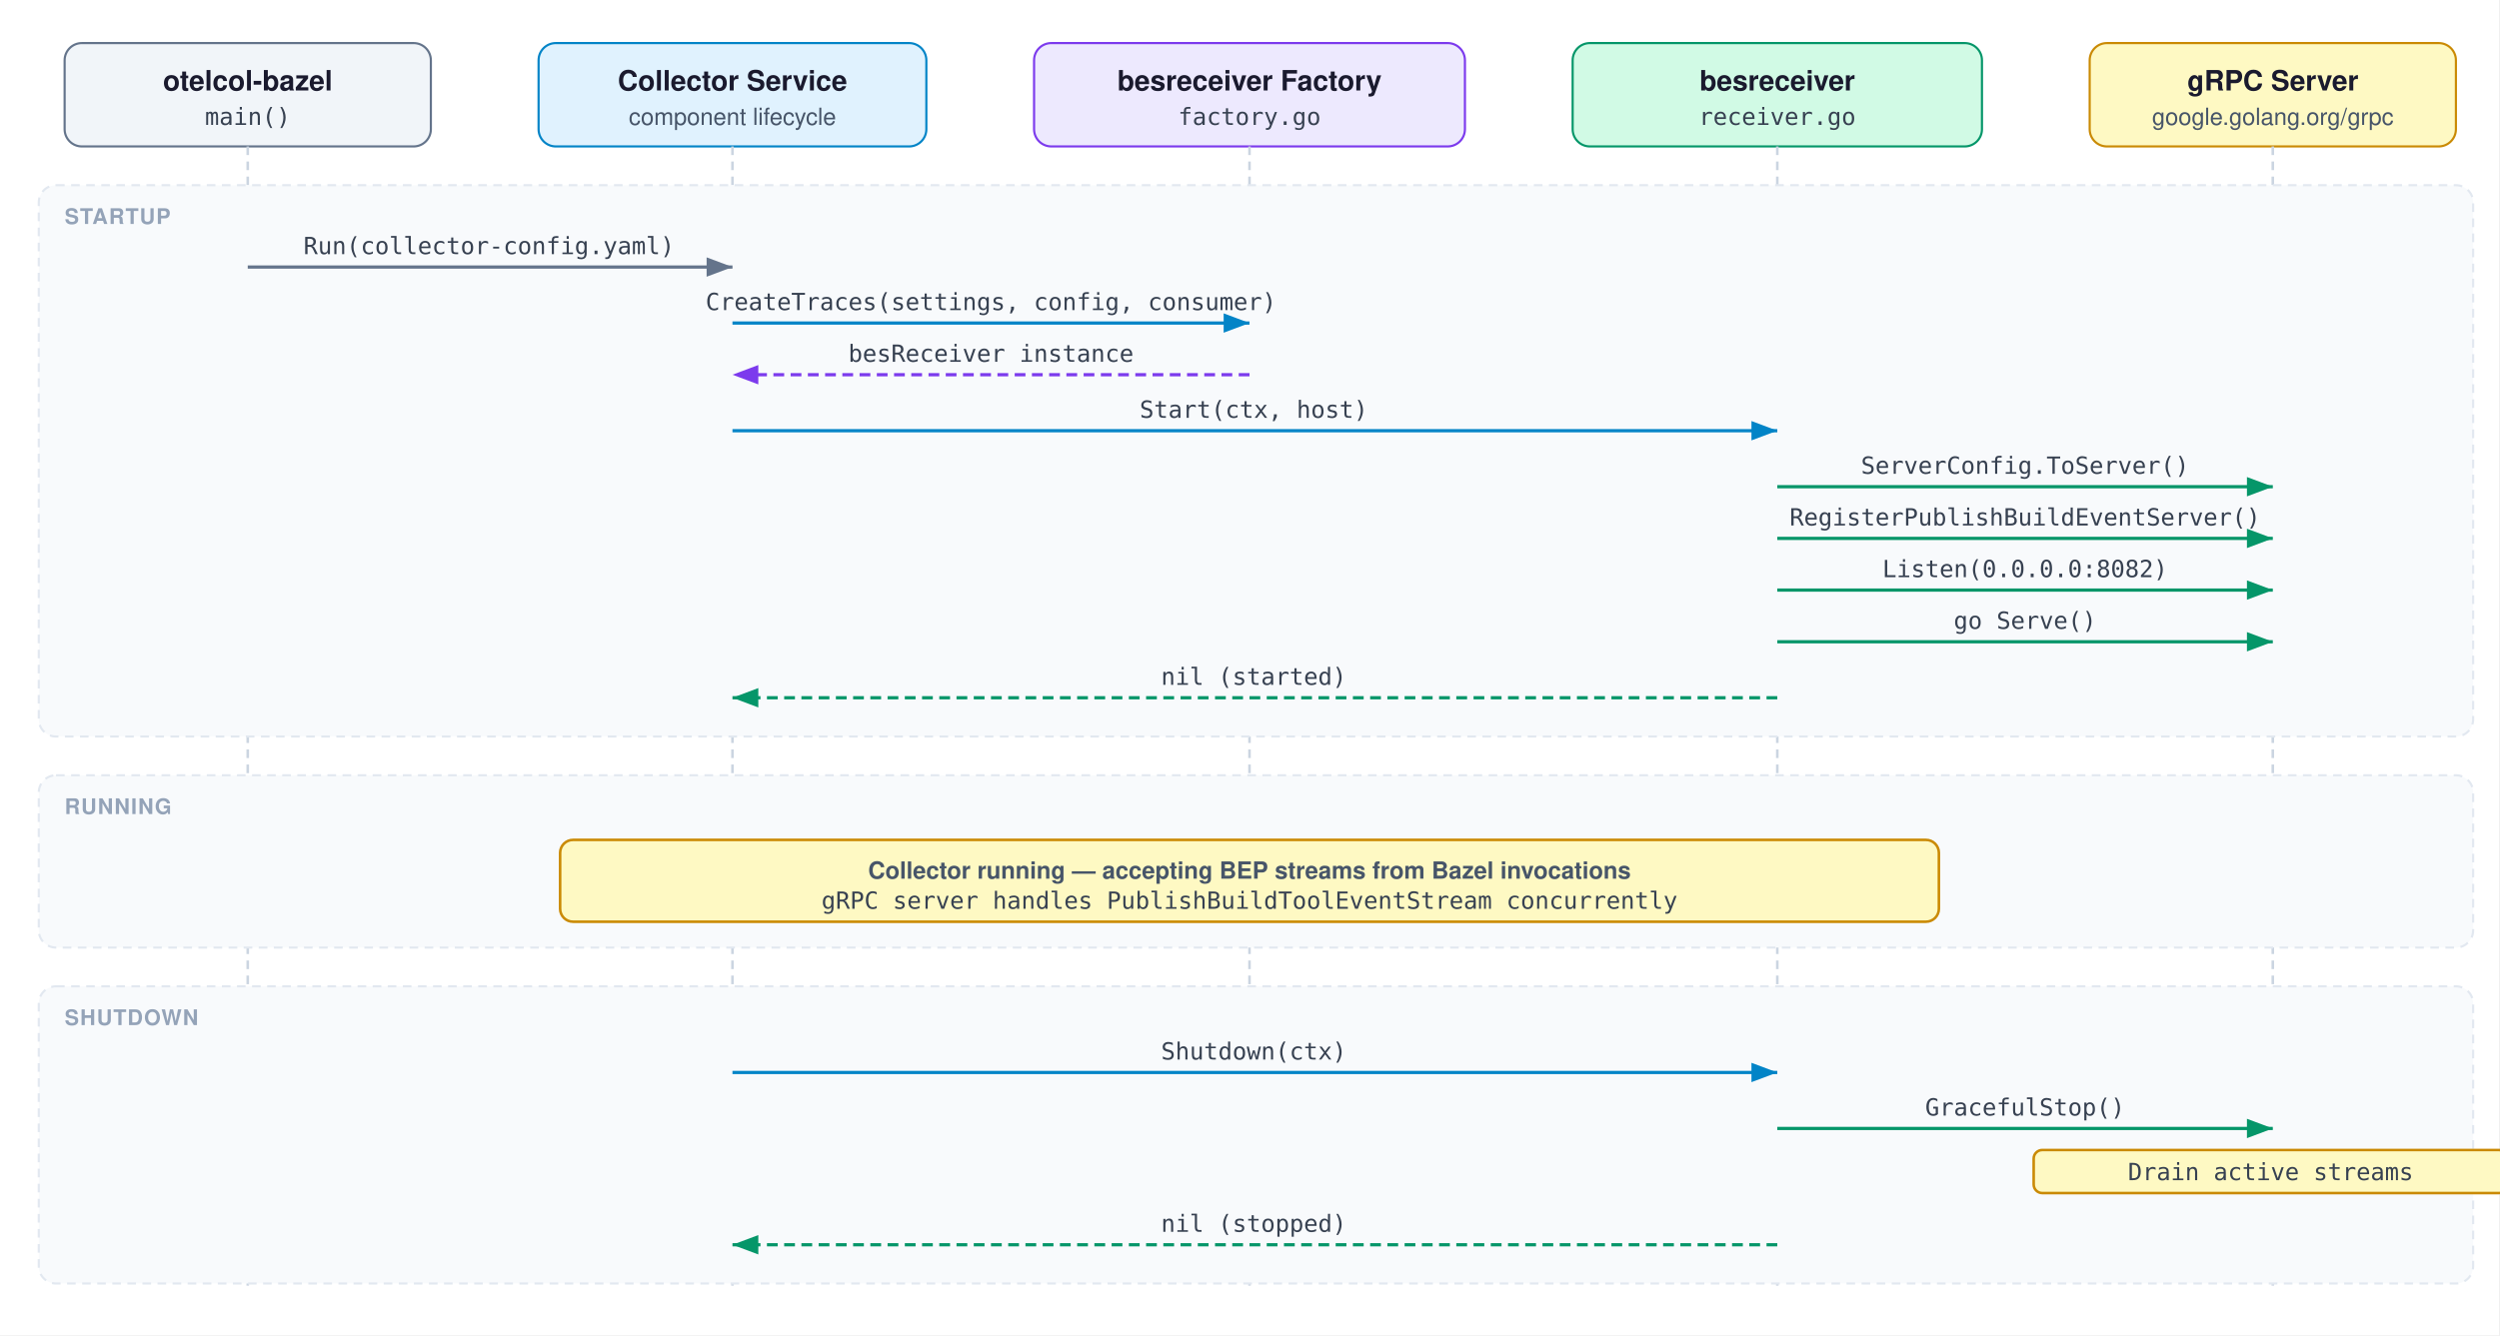
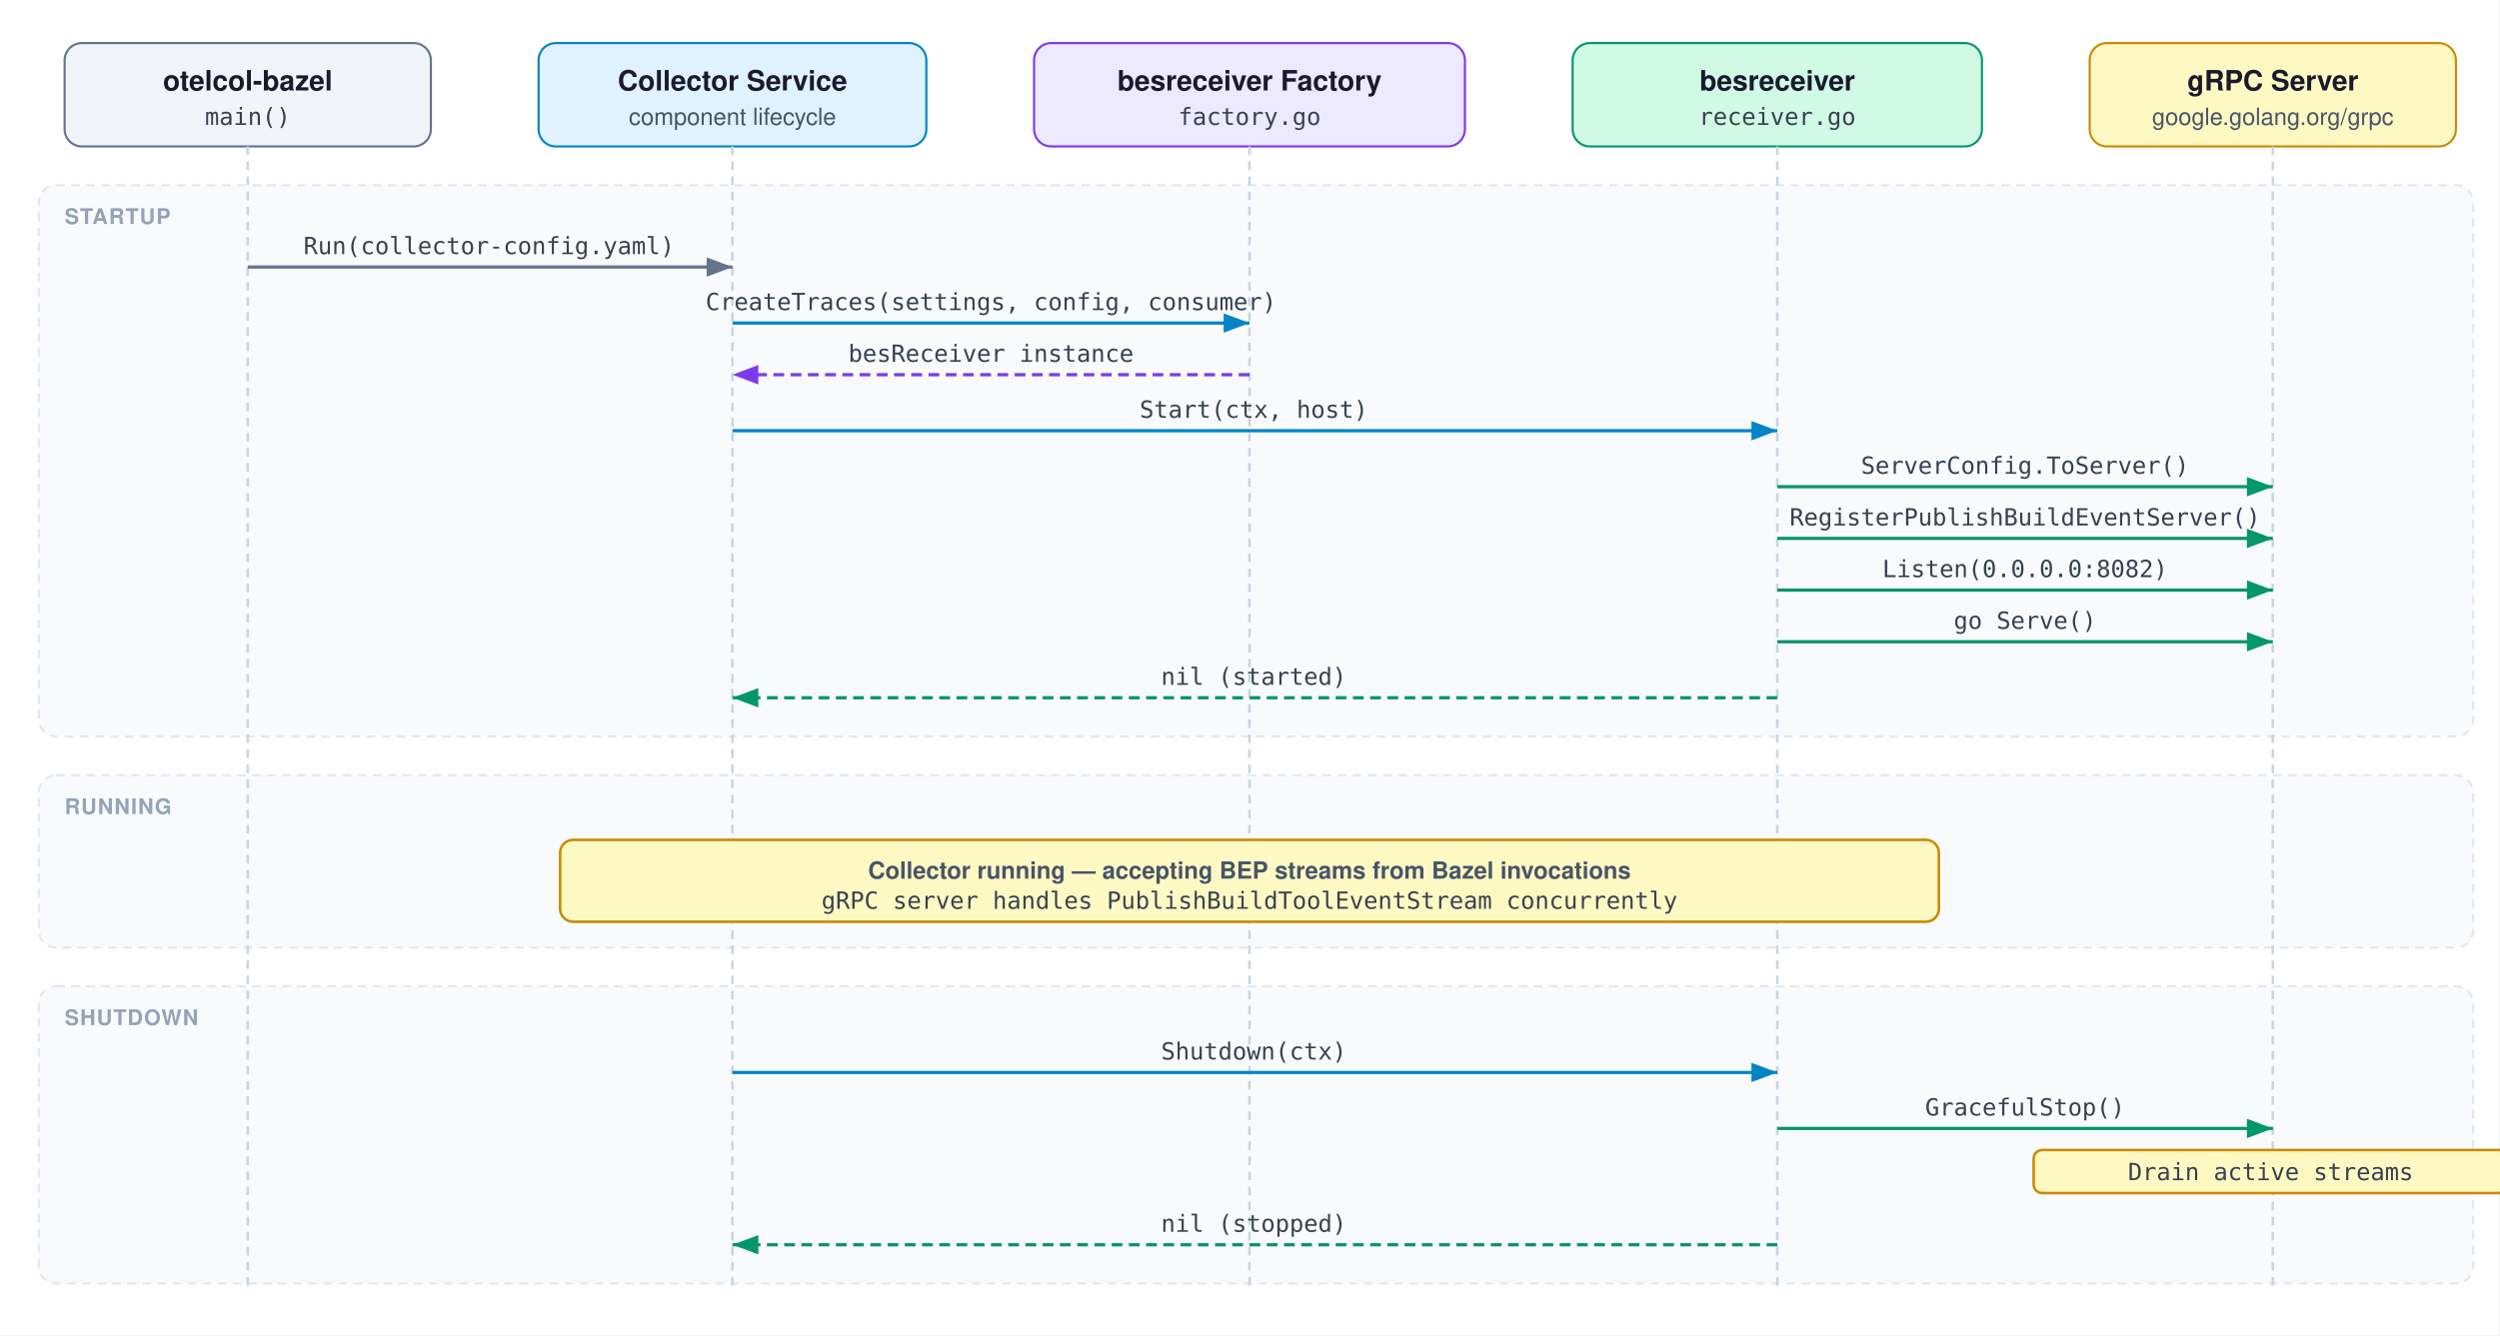
<svg xmlns="http://www.w3.org/2000/svg" width="1160" height="620" viewBox="0 0 1160 620">
  <style>
    text { font-family: -apple-system, BlinkMacSystemFont, "Segoe UI", Helvetica, Arial, sans-serif; }
    .fill-main     { fill: #f1f5f9; stroke: #64748b; }
    .fill-svc      { fill: #e0f2fe; stroke: #0284c7; }
    .fill-factory  { fill: #ede9fe; stroke: #7c3aed; }
    .fill-recv     { fill: #d1fae5; stroke: #059669; }
    .fill-grpc     { fill: #fef9c3; stroke: #ca8a04; }
    .label-main  { font-size: 13px; font-weight: 600; fill: #1a1a2e; }
    .label-sub   { font-size: 11px; fill: #475569; }
    .label-mono  { font-size: 11px; font-family: "SF Mono", "Fira Code", monospace; fill: #374151; }
    .label-arrow { font-size: 11px; font-family: "SF Mono", "Fira Code", monospace; fill: #374151; }
    .label-dim   { font-size: 10px; fill: #94a3b8; }
    .lifeline { stroke: #cbd5e1; stroke-width: 1.2; stroke-dasharray: 4 3; fill: none; }
    .arrow { stroke-width: 1.5; fill: none; }
    .arrow-slate  { stroke: #64748b; }
    .arrow-sky    { stroke: #0284c7; }
    .arrow-purple { stroke: #7c3aed; }
    .arrow-green  { stroke: #059669; }
    .arrow-yellow { stroke: #ca8a04; }
    .arrow-dashed { stroke-dasharray: 5 3; }
    .stage-label { font-size: 10px; font-weight: 700; fill: #94a3b8; letter-spacing: 0.5px; }
    .note-rect { fill: #fef9c3; stroke: #ca8a04; stroke-width: 1.2; }
    .phase-rect { fill: #f8fafc; stroke: #e2e8f0; stroke-width: 1; stroke-dasharray: 4 3; }
  </style>
  <defs>
    <marker id="mh-slate" markerWidth="8" markerHeight="6" refX="8" refY="3" orient="auto">
      <polygon points="0 0, 8 3, 0 6" fill="#64748b" />
    </marker>
    <marker id="mh-sky" markerWidth="8" markerHeight="6" refX="8" refY="3" orient="auto">
      <polygon points="0 0, 8 3, 0 6" fill="#0284c7" />
    </marker>
    <marker id="mh-purple" markerWidth="8" markerHeight="6" refX="8" refY="3" orient="auto">
      <polygon points="0 0, 8 3, 0 6" fill="#7c3aed" />
    </marker>
    <marker id="mh-green" markerWidth="8" markerHeight="6" refX="8" refY="3" orient="auto">
      <polygon points="0 0, 8 3, 0 6" fill="#059669" />
    </marker>
    <marker id="mh-yellow" markerWidth="8" markerHeight="6" refX="8" refY="3" orient="auto">
      <polygon points="0 0, 8 3, 0 6" fill="#ca8a04" />
    </marker>
  </defs>
  <rect width="100%" height="100%" fill="#ffffff" />
  <rect x="30" y="20" width="170" height="48" rx="8" class="fill-main" />
  <text x="115" y="42" text-anchor="middle" class="label-main">otelcol-bazel</text>
  <text x="115" y="58" text-anchor="middle" class="label-mono">main()</text>
  <rect x="250" y="20" width="180" height="48" rx="8" class="fill-svc" />
  <text x="340" y="42" text-anchor="middle" class="label-main">Collector Service</text>
  <text x="340" y="58" text-anchor="middle" class="label-sub">component lifecycle</text>
  <rect x="480" y="20" width="200" height="48" rx="8" class="fill-factory" />
  <text x="580" y="42" text-anchor="middle" class="label-main">besreceiver Factory</text>
  <text x="580" y="58" text-anchor="middle" class="label-mono">factory.go</text>
  <rect x="730" y="20" width="190" height="48" rx="8" class="fill-recv" />
  <text x="825" y="42" text-anchor="middle" class="label-main">besreceiver</text>
  <text x="825" y="58" text-anchor="middle" class="label-mono">receiver.go</text>
  <rect x="970" y="20" width="170" height="48" rx="8" class="fill-grpc" />
  <text x="1055" y="42" text-anchor="middle" class="label-main">gRPC Server</text>
  <text x="1055" y="58" text-anchor="middle" class="label-sub">google.golang.org/grpc</text>
+   <rect x="18" y="86" width="1130" height="256" rx="8" class="phase-rect" />
+   <rect x="18" y="360" width="1130" height="80" rx="8" class="phase-rect" />
+   <rect x="18" y="458" width="1130" height="138" rx="8" class="phase-rect" />
  <line x1="115" y1="68" x2="115" y2="600" class="lifeline" />
  <line x1="340" y1="68" x2="340" y2="600" class="lifeline" />
  <line x1="580" y1="68" x2="580" y2="600" class="lifeline" />
  <line x1="825" y1="68" x2="825" y2="600" class="lifeline" />
  <line x1="1055" y1="68" x2="1055" y2="600" class="lifeline" />
-   <rect x="18" y="86" width="1130" height="256" rx="8" class="phase-rect" />
  <text x="30" y="104" class="stage-label">STARTUP</text>
  <line x1="115" y1="124" x2="340" y2="124" class="arrow arrow-slate" marker-end="url(#mh-slate)" />
  <text x="227" y="118" text-anchor="middle" class="label-arrow">Run(collector-config.yaml)</text>
  <line x1="340" y1="150" x2="580" y2="150" class="arrow arrow-sky" marker-end="url(#mh-sky)" />
  <text x="460" y="144" text-anchor="middle" class="label-arrow">CreateTraces(settings, config, consumer)</text>
  <line x1="580" y1="174" x2="340" y2="174" class="arrow arrow-purple arrow-dashed" marker-end="url(#mh-purple)" />
  <text x="460" y="168" text-anchor="middle" class="label-arrow">besReceiver instance</text>
  <line x1="340" y1="200" x2="825" y2="200" class="arrow arrow-sky" marker-end="url(#mh-sky)" />
  <text x="582" y="194" text-anchor="middle" class="label-arrow">Start(ctx, host)</text>
  <line x1="825" y1="226" x2="1055" y2="226" class="arrow arrow-green" marker-end="url(#mh-green)" />
  <text x="940" y="220" text-anchor="middle" class="label-arrow">ServerConfig.ToServer()</text>
  <line x1="825" y1="250" x2="1055" y2="250" class="arrow arrow-green" marker-end="url(#mh-green)" />
  <text x="940" y="244" text-anchor="middle" class="label-arrow">RegisterPublishBuildEventServer()</text>
  <line x1="825" y1="274" x2="1055" y2="274" class="arrow arrow-green" marker-end="url(#mh-green)" />
  <text x="940" y="268" text-anchor="middle" class="label-arrow">Listen(0.0.0.0:8082)</text>
  <line x1="825" y1="298" x2="1055" y2="298" class="arrow arrow-green" marker-end="url(#mh-green)" />
  <text x="940" y="292" text-anchor="middle" class="label-arrow">go Serve()</text>
  <line x1="825" y1="324" x2="340" y2="324" class="arrow arrow-green arrow-dashed" marker-end="url(#mh-green)" />
  <text x="582" y="318" text-anchor="middle" class="label-arrow">nil  (started)</text>
-   <rect x="18" y="360" width="1130" height="80" rx="8" class="phase-rect" />
  <text x="30" y="378" class="stage-label">RUNNING</text>
  <rect x="260" y="390" width="640" height="38" rx="6" class="note-rect" />
  <text x="580" y="408" text-anchor="middle" class="label-sub" font-weight="700">Collector running — accepting BEP streams from Bazel invocations</text>
  <text x="580" y="422" text-anchor="middle" class="label-mono">gRPC server handles PublishBuildToolEventStream concurrently</text>
-   <rect x="18" y="458" width="1130" height="138" rx="8" class="phase-rect" />
  <text x="30" y="476" class="stage-label">SHUTDOWN</text>
  <line x1="340" y1="498" x2="825" y2="498" class="arrow arrow-sky" marker-end="url(#mh-sky)" />
  <text x="582" y="492" text-anchor="middle" class="label-arrow">Shutdown(ctx)</text>
  <line x1="825" y1="524" x2="1055" y2="524" class="arrow arrow-green" marker-end="url(#mh-green)" />
  <text x="940" y="518" text-anchor="middle" class="label-arrow">GracefulStop()</text>
  <rect x="944" y="534" width="220" height="20" rx="4" class="note-rect" />
  <text x="1054" y="548" text-anchor="middle" class="label-mono">Drain active streams</text>
  <line x1="825" y1="578" x2="340" y2="578" class="arrow arrow-green arrow-dashed" marker-end="url(#mh-green)" />
  <text x="582" y="572" text-anchor="middle" class="label-arrow">nil  (stopped)</text>
</svg>
